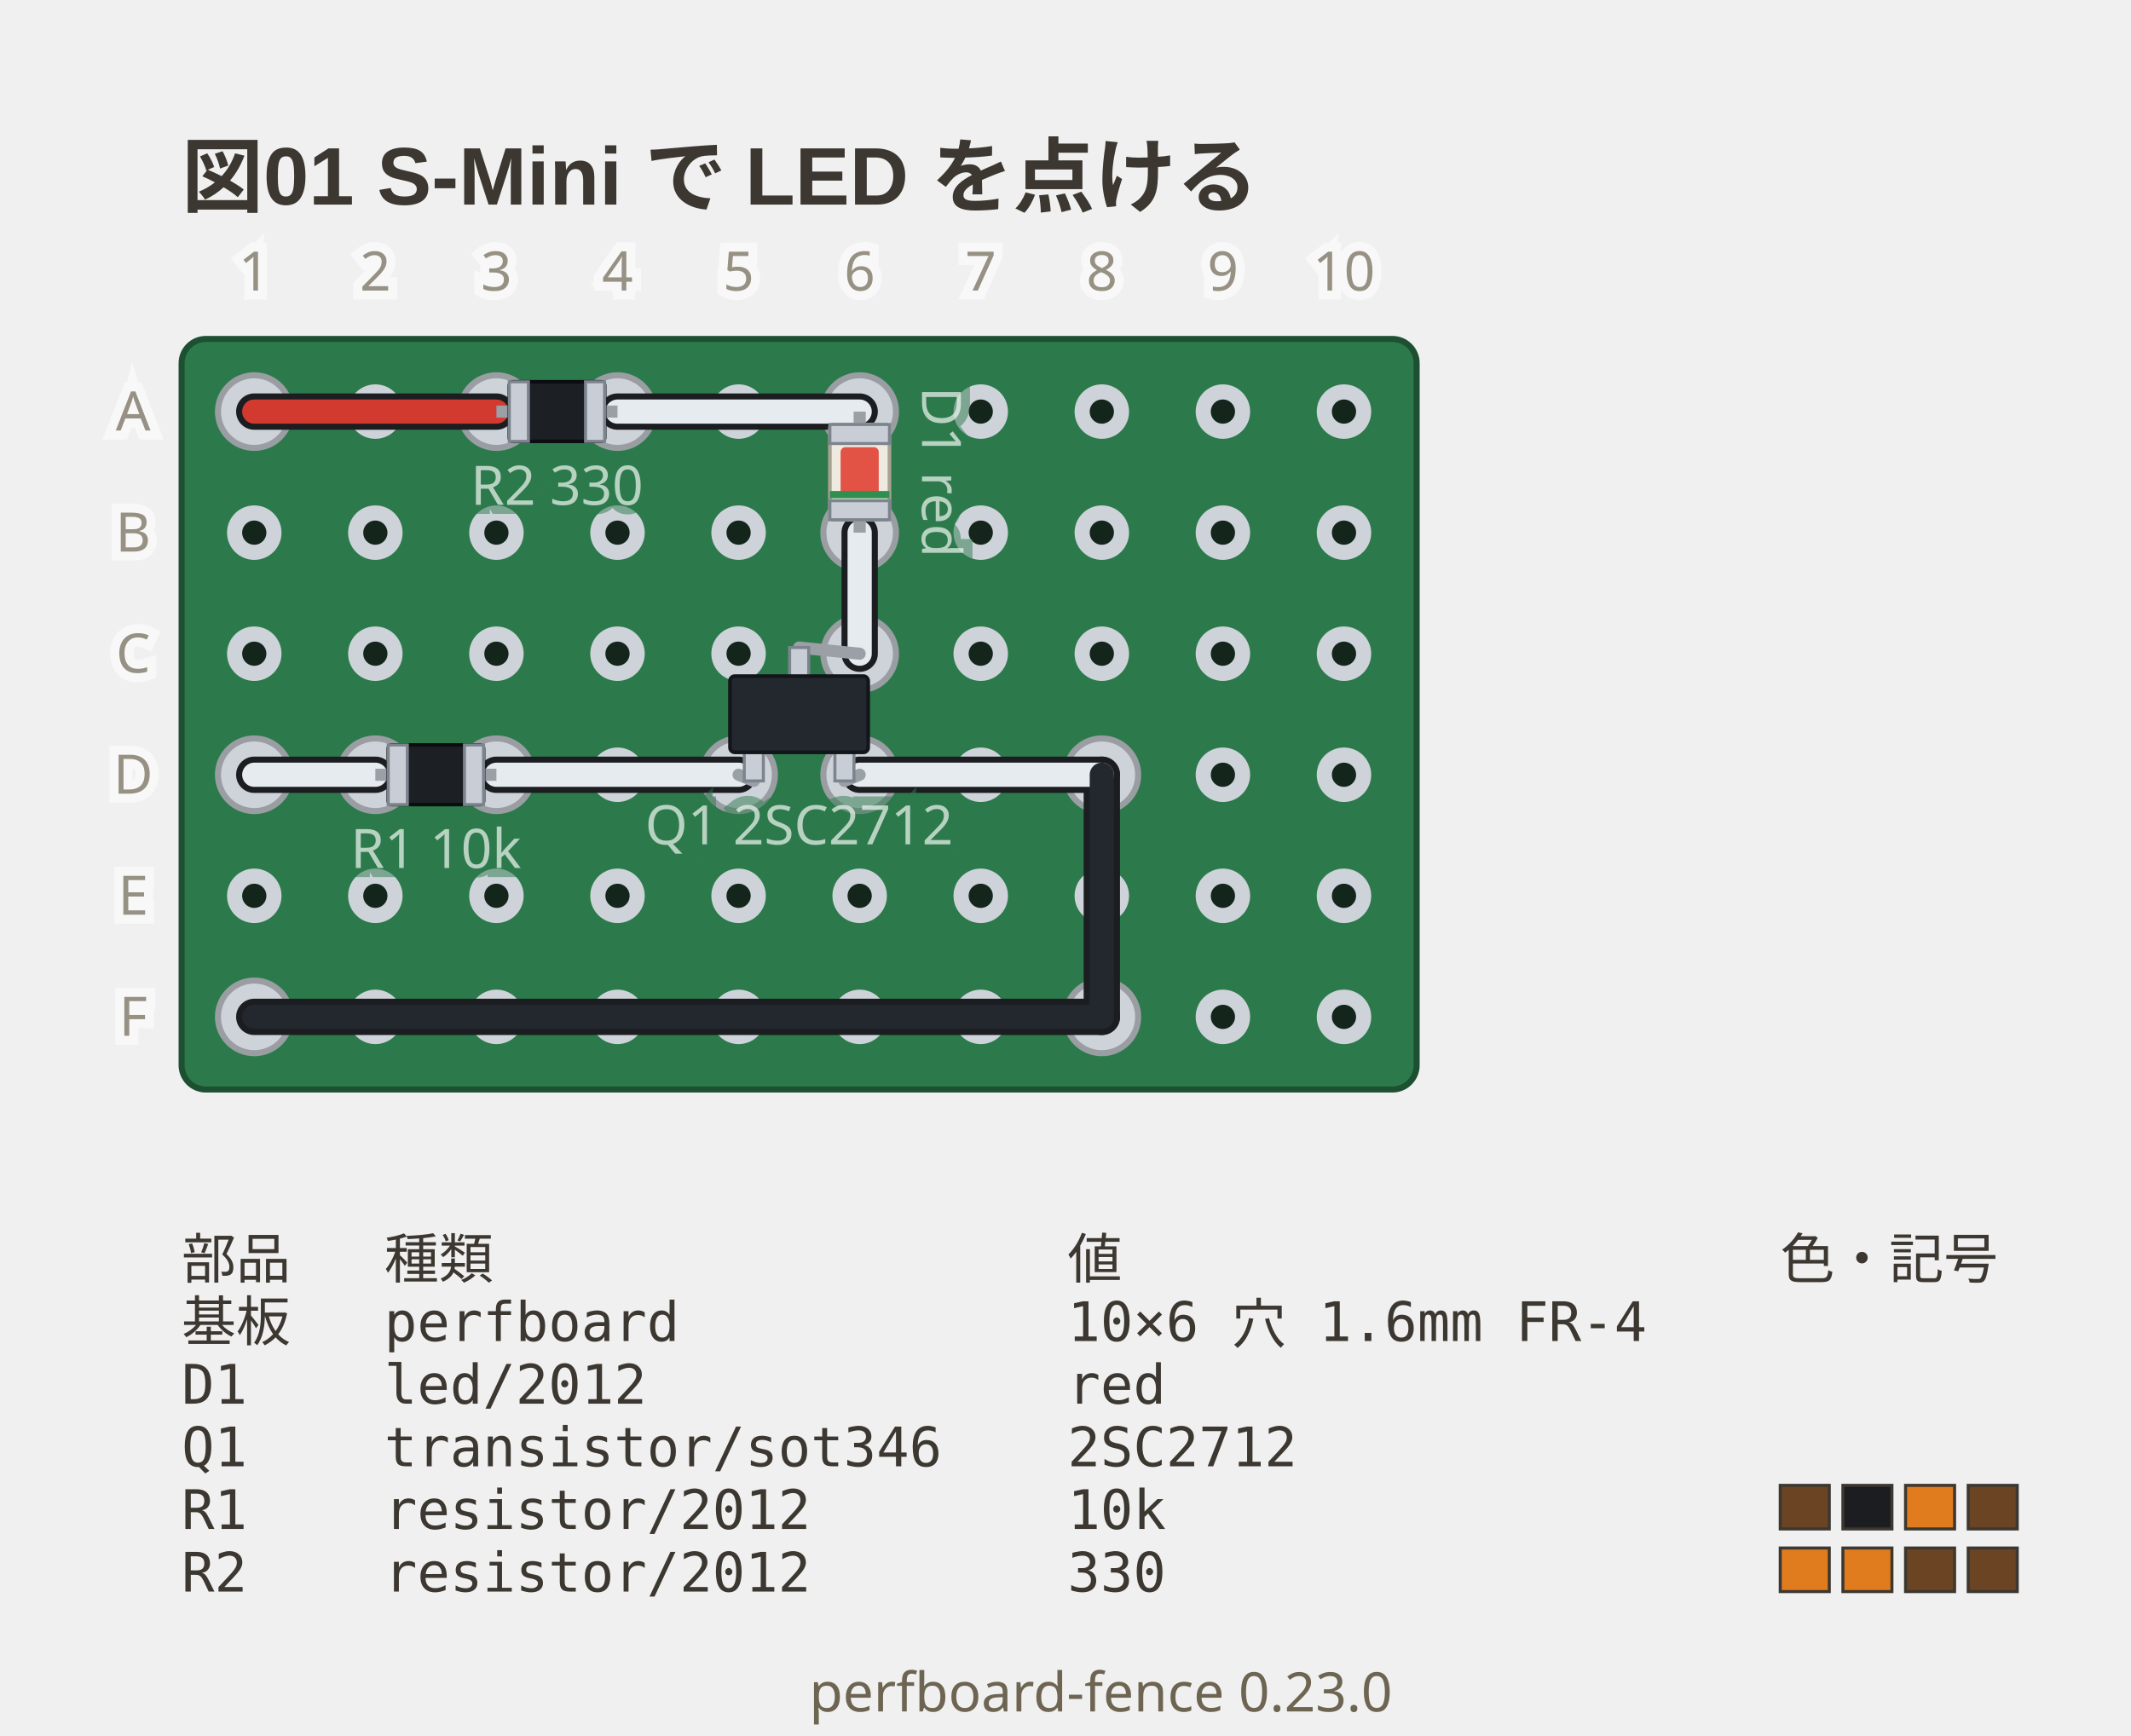
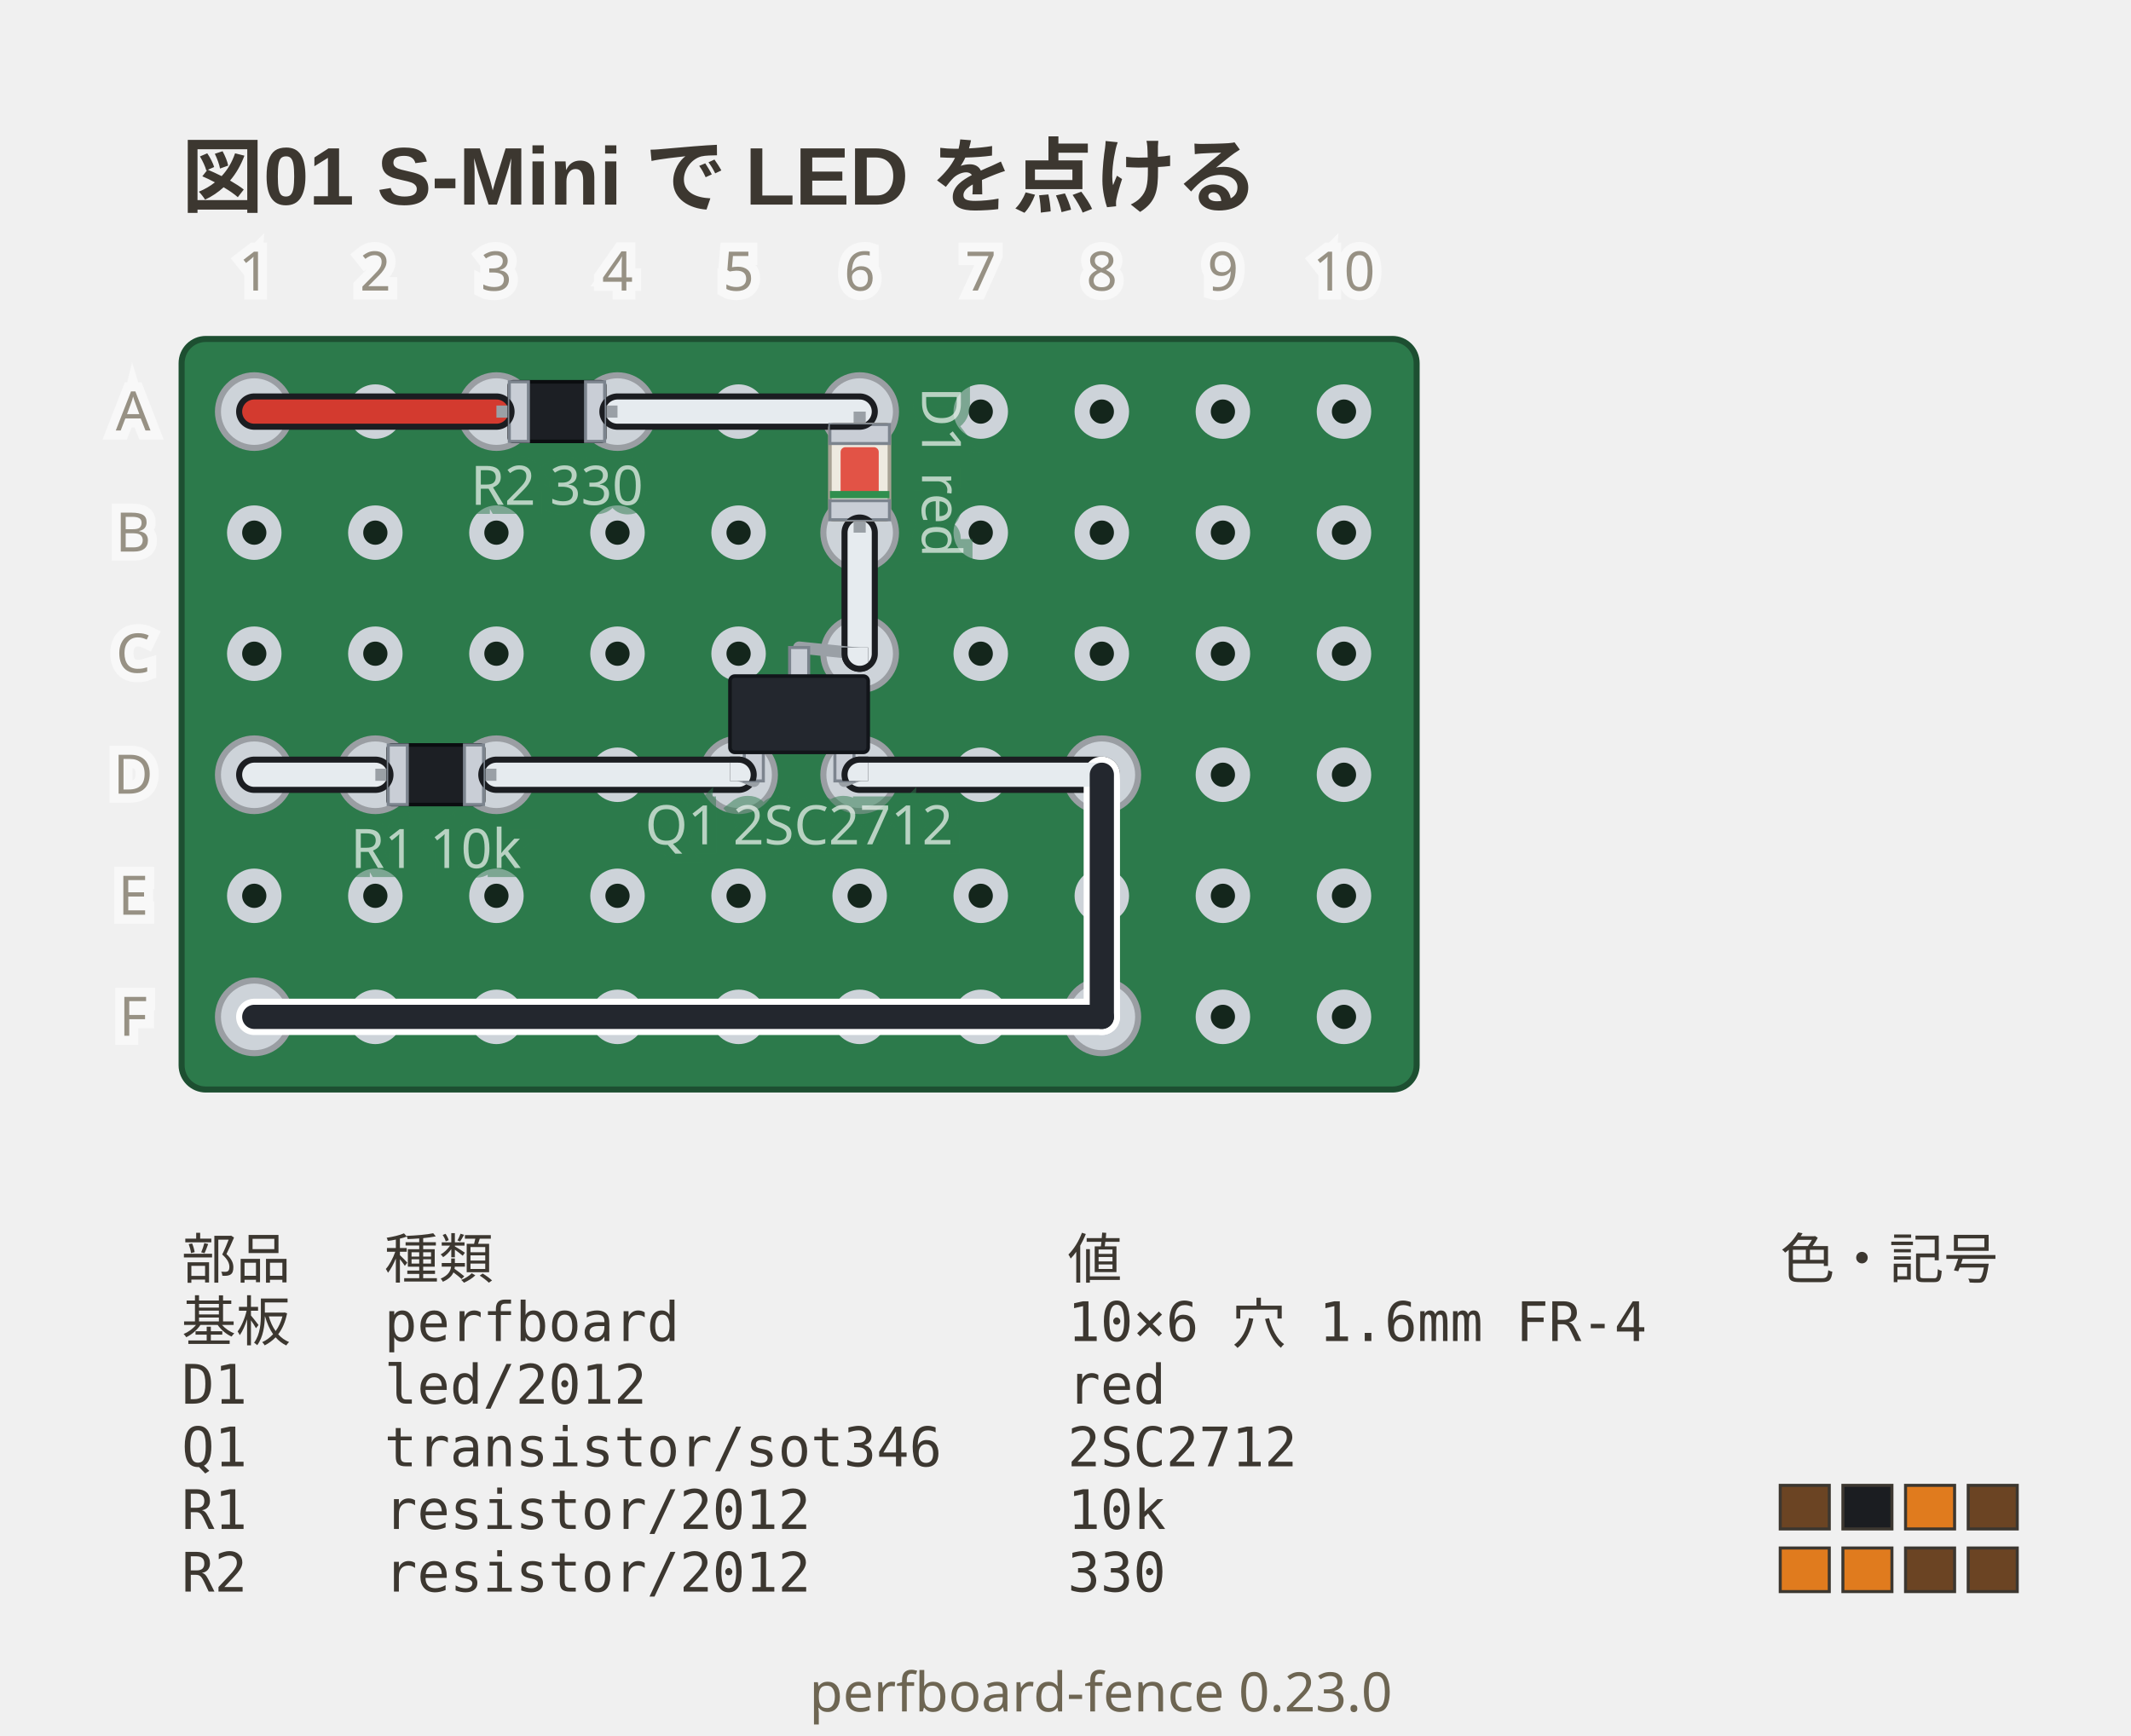
<svg xmlns="http://www.w3.org/2000/svg" viewBox="0 0 352 286.75" width="352" height="286.75" data-perfboard-fence="0.23.0" role="img">
  <text x="30" y="34" text-anchor="start" font-family="'Segoe UI', 'Helvetica Neue', Arial, 'Noto Sans', 'Hiragino Sans', 'Yu Gothic UI', 'Noto Sans CJK JP', sans-serif" fill="#3c3730" font-size="13.5" font-weight="600">図01 S-Mini で LED を点ける</text>
  <rect x="30" y="56" width="204" height="124" rx="4" fill="#2c7a4b" stroke="#1d4f31" stroke-width="1" />
  <circle cx="42" cy="68" r="3.25" fill="#14261c" stroke="#cdd3d9" stroke-width="2.5" />
  <circle cx="62" cy="68" r="3.25" fill="#14261c" stroke="#cdd3d9" stroke-width="2.5" />
  <circle cx="82" cy="68" r="3.25" fill="#14261c" stroke="#cdd3d9" stroke-width="2.5" />
  <circle cx="102" cy="68" r="3.25" fill="#14261c" stroke="#cdd3d9" stroke-width="2.5" />
  <circle cx="122" cy="68" r="3.25" fill="#14261c" stroke="#cdd3d9" stroke-width="2.5" />
  <circle cx="142" cy="68" r="3.25" fill="#14261c" stroke="#cdd3d9" stroke-width="2.5" />
  <circle cx="162" cy="68" r="3.25" fill="#14261c" stroke="#cdd3d9" stroke-width="2.5" />
  <circle cx="182" cy="68" r="3.25" fill="#14261c" stroke="#cdd3d9" stroke-width="2.5" />
  <circle cx="202" cy="68" r="3.25" fill="#14261c" stroke="#cdd3d9" stroke-width="2.5" />
  <circle cx="222" cy="68" r="3.25" fill="#14261c" stroke="#cdd3d9" stroke-width="2.5" />
  <circle cx="42" cy="88" r="3.25" fill="#14261c" stroke="#cdd3d9" stroke-width="2.5" />
  <circle cx="62" cy="88" r="3.25" fill="#14261c" stroke="#cdd3d9" stroke-width="2.5" />
  <circle cx="82" cy="88" r="3.25" fill="#14261c" stroke="#cdd3d9" stroke-width="2.5" />
  <circle cx="102" cy="88" r="3.25" fill="#14261c" stroke="#cdd3d9" stroke-width="2.5" />
  <circle cx="122" cy="88" r="3.25" fill="#14261c" stroke="#cdd3d9" stroke-width="2.5" />
  <circle cx="142" cy="88" r="3.25" fill="#14261c" stroke="#cdd3d9" stroke-width="2.5" />
  <circle cx="162" cy="88" r="3.25" fill="#14261c" stroke="#cdd3d9" stroke-width="2.5" />
  <circle cx="182" cy="88" r="3.25" fill="#14261c" stroke="#cdd3d9" stroke-width="2.5" />
  <circle cx="202" cy="88" r="3.25" fill="#14261c" stroke="#cdd3d9" stroke-width="2.5" />
  <circle cx="222" cy="88" r="3.25" fill="#14261c" stroke="#cdd3d9" stroke-width="2.5" />
  <circle cx="42" cy="108" r="3.25" fill="#14261c" stroke="#cdd3d9" stroke-width="2.5" />
  <circle cx="62" cy="108" r="3.25" fill="#14261c" stroke="#cdd3d9" stroke-width="2.5" />
  <circle cx="82" cy="108" r="3.25" fill="#14261c" stroke="#cdd3d9" stroke-width="2.5" />
  <circle cx="102" cy="108" r="3.25" fill="#14261c" stroke="#cdd3d9" stroke-width="2.5" />
  <circle cx="122" cy="108" r="3.25" fill="#14261c" stroke="#cdd3d9" stroke-width="2.5" />
  <circle cx="142" cy="108" r="3.25" fill="#14261c" stroke="#cdd3d9" stroke-width="2.5" />
  <circle cx="162" cy="108" r="3.25" fill="#14261c" stroke="#cdd3d9" stroke-width="2.5" />
  <circle cx="182" cy="108" r="3.25" fill="#14261c" stroke="#cdd3d9" stroke-width="2.5" />
  <circle cx="202" cy="108" r="3.25" fill="#14261c" stroke="#cdd3d9" stroke-width="2.5" />
  <circle cx="222" cy="108" r="3.25" fill="#14261c" stroke="#cdd3d9" stroke-width="2.5" />
  <circle cx="42" cy="128" r="3.25" fill="#14261c" stroke="#cdd3d9" stroke-width="2.5" />
  <circle cx="62" cy="128" r="3.25" fill="#14261c" stroke="#cdd3d9" stroke-width="2.5" />
  <circle cx="82" cy="128" r="3.25" fill="#14261c" stroke="#cdd3d9" stroke-width="2.5" />
  <circle cx="102" cy="128" r="3.25" fill="#14261c" stroke="#cdd3d9" stroke-width="2.5" />
  <circle cx="122" cy="128" r="3.25" fill="#14261c" stroke="#cdd3d9" stroke-width="2.5" />
  <circle cx="142" cy="128" r="3.25" fill="#14261c" stroke="#cdd3d9" stroke-width="2.5" />
  <circle cx="162" cy="128" r="3.25" fill="#14261c" stroke="#cdd3d9" stroke-width="2.5" />
  <circle cx="182" cy="128" r="3.25" fill="#14261c" stroke="#cdd3d9" stroke-width="2.5" />
  <circle cx="202" cy="128" r="3.25" fill="#14261c" stroke="#cdd3d9" stroke-width="2.5" />
  <circle cx="222" cy="128" r="3.25" fill="#14261c" stroke="#cdd3d9" stroke-width="2.5" />
  <circle cx="42" cy="148" r="3.25" fill="#14261c" stroke="#cdd3d9" stroke-width="2.5" />
  <circle cx="62" cy="148" r="3.25" fill="#14261c" stroke="#cdd3d9" stroke-width="2.5" />
  <circle cx="82" cy="148" r="3.25" fill="#14261c" stroke="#cdd3d9" stroke-width="2.5" />
  <circle cx="102" cy="148" r="3.25" fill="#14261c" stroke="#cdd3d9" stroke-width="2.5" />
  <circle cx="122" cy="148" r="3.25" fill="#14261c" stroke="#cdd3d9" stroke-width="2.5" />
  <circle cx="142" cy="148" r="3.25" fill="#14261c" stroke="#cdd3d9" stroke-width="2.5" />
  <circle cx="162" cy="148" r="3.25" fill="#14261c" stroke="#cdd3d9" stroke-width="2.5" />
  <circle cx="182" cy="148" r="3.25" fill="#14261c" stroke="#cdd3d9" stroke-width="2.5" />
  <circle cx="202" cy="148" r="3.25" fill="#14261c" stroke="#cdd3d9" stroke-width="2.5" />
  <circle cx="222" cy="148" r="3.25" fill="#14261c" stroke="#cdd3d9" stroke-width="2.5" />
  <circle cx="42" cy="168" r="3.25" fill="#14261c" stroke="#cdd3d9" stroke-width="2.5" />
  <circle cx="62" cy="168" r="3.25" fill="#14261c" stroke="#cdd3d9" stroke-width="2.5" />
  <circle cx="82" cy="168" r="3.25" fill="#14261c" stroke="#cdd3d9" stroke-width="2.5" />
  <circle cx="102" cy="168" r="3.25" fill="#14261c" stroke="#cdd3d9" stroke-width="2.5" />
  <circle cx="122" cy="168" r="3.25" fill="#14261c" stroke="#cdd3d9" stroke-width="2.5" />
  <circle cx="142" cy="168" r="3.25" fill="#14261c" stroke="#cdd3d9" stroke-width="2.5" />
  <circle cx="162" cy="168" r="3.25" fill="#14261c" stroke="#cdd3d9" stroke-width="2.5" />
  <circle cx="182" cy="168" r="3.25" fill="#14261c" stroke="#cdd3d9" stroke-width="2.5" />
  <circle cx="202" cy="168" r="3.25" fill="#14261c" stroke="#cdd3d9" stroke-width="2.5" />
  <circle cx="222" cy="168" r="3.25" fill="#14261c" stroke="#cdd3d9" stroke-width="2.5" />
  <circle cx="82" cy="68" r="6" fill="#cdd3d9" stroke="#9a9ea3" stroke-width="1" />
  <circle cx="102" cy="68" r="6" fill="#cdd3d9" stroke="#9a9ea3" stroke-width="1" />
  <circle cx="142" cy="68" r="6" fill="#cdd3d9" stroke="#9a9ea3" stroke-width="1" />
  <circle cx="142" cy="88" r="6" fill="#cdd3d9" stroke="#9a9ea3" stroke-width="1" />
  <circle cx="122" cy="128" r="6" fill="#cdd3d9" stroke="#9a9ea3" stroke-width="1" />
  <circle cx="142" cy="128" r="6" fill="#cdd3d9" stroke="#9a9ea3" stroke-width="1" />
  <circle cx="142" cy="108" r="6" fill="#cdd3d9" stroke="#9a9ea3" stroke-width="1" />
  <circle cx="62" cy="128" r="6" fill="#cdd3d9" stroke="#9a9ea3" stroke-width="1" />
  <circle cx="82" cy="128" r="6" fill="#cdd3d9" stroke="#9a9ea3" stroke-width="1" />
  <circle cx="42" cy="68" r="6" fill="#cdd3d9" stroke="#9a9ea3" stroke-width="1" />
  <circle cx="42" cy="128" r="6" fill="#cdd3d9" stroke="#9a9ea3" stroke-width="1" />
  <circle cx="182" cy="128" r="6" fill="#cdd3d9" stroke="#9a9ea3" stroke-width="1" />
  <circle cx="182" cy="168" r="6" fill="#cdd3d9" stroke="#9a9ea3" stroke-width="1" />
  <circle cx="42" cy="168" r="6" fill="#cdd3d9" stroke="#9a9ea3" stroke-width="1" />
  <line x1="42" y1="68" x2="82" y2="68" class="cf-wire-outline" stroke="#1b1d21" stroke-width="6" stroke-linecap="round" pointer-events="none" />
  <line x1="102" y1="68" x2="142" y2="68" class="cf-wire-outline" stroke="#1b1d21" stroke-width="6" stroke-linecap="round" pointer-events="none" />
  <line x1="142" y1="88" x2="142" y2="108" class="cf-wire-outline" stroke="#1b1d21" stroke-width="6" stroke-linecap="round" pointer-events="none" />
  <line x1="42" y1="128" x2="62" y2="128" class="cf-wire-outline" stroke="#1b1d21" stroke-width="6" stroke-linecap="round" pointer-events="none" />
  <line x1="82" y1="128" x2="122" y2="128" class="cf-wire-outline" stroke="#1b1d21" stroke-width="6" stroke-linecap="round" pointer-events="none" />
  <line x1="142" y1="128" x2="182" y2="128" class="cf-wire-outline" stroke="#1b1d21" stroke-width="6" stroke-linecap="round" pointer-events="none" />
-   <line x1="182" y1="128" x2="182" y2="168" class="cf-wire-outline" stroke="#1b1d21" stroke-width="6" stroke-linecap="round" pointer-events="none" />
-   <line x1="182" y1="168" x2="42" y2="168" class="cf-wire-outline" stroke="#1b1d21" stroke-width="6" stroke-linecap="round" pointer-events="none" />
+   <line x1="182" y1="128" x2="182" y2="168" class="cf-wire-outline" stroke="#ffffff" stroke-width="6" stroke-linecap="round" pointer-events="none" />
+   <line x1="182" y1="168" x2="42" y2="168" class="cf-wire-outline" stroke="#ffffff" stroke-width="6" stroke-linecap="round" pointer-events="none" />
  <line x1="42" y1="68" x2="82" y2="68" stroke="#d33a2f" stroke-width="4" stroke-linecap="round" stroke-opacity="1" />
  <line x1="102" y1="68" x2="142" y2="68" stroke="#e6ebef" stroke-width="4" stroke-linecap="round" stroke-opacity="1" />
  <line x1="142" y1="88" x2="142" y2="108" stroke="#e6ebef" stroke-width="4" stroke-linecap="round" stroke-opacity="1" />
  <line x1="42" y1="128" x2="62" y2="128" stroke="#e6ebef" stroke-width="4" stroke-linecap="round" stroke-opacity="1" />
  <line x1="82" y1="128" x2="122" y2="128" stroke="#e6ebef" stroke-width="4" stroke-linecap="round" stroke-opacity="1" />
  <line x1="142" y1="128" x2="182" y2="128" stroke="#e6ebef" stroke-width="4" stroke-linecap="round" stroke-opacity="1" />
  <line x1="182" y1="128" x2="182" y2="168" stroke="#23272e" stroke-width="4" stroke-linecap="round" stroke-opacity="1" />
  <line x1="182" y1="168" x2="42" y2="168" stroke="#23272e" stroke-width="4" stroke-linecap="round" stroke-opacity="1" />
  <line x1="82" y1="68" x2="102" y2="68" stroke="#9aa0a6" stroke-width="2" />
  <g transform="translate(92 68) rotate(0)">
    <rect x="-7.87" y="-4.92" width="15.75" height="9.84" rx="0.6" fill="#1c1f24" stroke="#0b0d10" stroke-width="0.6" />
    <rect x="-7.87" y="-4.92" width="3.15" height="9.84" fill="#c9ced6" stroke="#7c848e" stroke-width="0.5" />
    <rect x="4.72" y="-4.92" width="3.15" height="9.84" fill="#c9ced6" stroke="#7c848e" stroke-width="0.5" />
  </g>
  <text x="92" y="83.4" text-anchor="middle" font-family="ui-sans-serif, system-ui, sans-serif" stroke="#2c7a4b" stroke-width="3" fill="#2c7a4b" font-size="9" opacity="0.5" aria-hidden="true">R2 330</text>
  <text x="92" y="83.4" text-anchor="middle" font-family="ui-sans-serif, system-ui, sans-serif" fill="#f4f8f5" font-size="9" opacity="0.7">R2 330</text>
  <line x1="142" y1="68" x2="142" y2="88" stroke="#9aa0a6" stroke-width="2" />
  <g transform="translate(142 78) rotate(90)">
    <rect x="-7.87" y="-4.92" width="15.75" height="9.84" rx="0.6" fill="#eeeae0" stroke="#a8a294" stroke-width="0.6" />
    <rect x="-7.87" y="-4.92" width="3.15" height="9.84" fill="#c9ced6" stroke="#7c848e" stroke-width="0.5" />
    <rect x="4.72" y="-4.92" width="3.15" height="9.84" fill="#c9ced6" stroke="#7c848e" stroke-width="0.5" />
    <rect x="-4.12" y="-3.15" width="8.25" height="6.3" rx="0.8" fill="#e0392c" fill-opacity="0.85" />
    <rect x="3.12" y="-4.92" width="1.2" height="9.84" fill="#2f8f4e" />
  </g>
  <g transform="translate(155.42 78) rotate(90)">
    <text x="0" y="0" text-anchor="middle" font-family="ui-sans-serif, system-ui, sans-serif" stroke="#2c7a4b" stroke-width="3" fill="#2c7a4b" font-size="9" dominant-baseline="middle" opacity="0.5" aria-hidden="true">D1 red</text>
    <text x="0" y="0" text-anchor="middle" font-family="ui-sans-serif, system-ui, sans-serif" fill="#f4f8f5" font-size="9" dominant-baseline="middle" opacity="0.7">D1 red</text>
  </g>
  <line x1="124.52" y1="129.02" x2="122" y2="128" stroke="#9aa0a6" stroke-width="2" stroke-linecap="round" />
  <line x1="139.48" y1="129.02" x2="142" y2="128" stroke="#9aa0a6" stroke-width="2" stroke-linecap="round" />
  <line x1="132" y1="106.98" x2="142" y2="108" stroke="#9aa0a6" stroke-width="2" stroke-linecap="round" />
  <g transform="translate(132 118) rotate(0) scale(1 -1)">
    <rect x="-9.06" y="-11.02" width="3.15" height="5.22" fill="#c9ced6" stroke="#7c848e" stroke-width="0.5" />
    <rect x="5.91" y="-11.02" width="3.15" height="5.22" fill="#c9ced6" stroke="#7c848e" stroke-width="0.5" />
    <rect x="-1.57" y="5.8" width="3.15" height="5.22" fill="#c9ced6" stroke="#7c848e" stroke-width="0.5" />
    <rect x="-11.42" y="-6.3" width="22.83" height="12.6" rx="0.8" fill="#23272e" stroke="#12151a" stroke-width="0.6" />
  </g>
  <text x="132" y="139.5" text-anchor="middle" font-family="ui-sans-serif, system-ui, sans-serif" stroke="#2c7a4b" stroke-width="3" fill="#2c7a4b" font-size="9" opacity="0.5" aria-hidden="true">Q1 2SC2712</text>
  <text x="132" y="139.5" text-anchor="middle" font-family="ui-sans-serif, system-ui, sans-serif" fill="#f4f8f5" font-size="9" opacity="0.7">Q1 2SC2712</text>
  <line x1="62" y1="128" x2="82" y2="128" stroke="#9aa0a6" stroke-width="2" />
  <g transform="translate(72 128) rotate(0)">
    <rect x="-7.87" y="-4.92" width="15.75" height="9.84" rx="0.6" fill="#1c1f24" stroke="#0b0d10" stroke-width="0.6" />
    <rect x="-7.87" y="-4.92" width="3.15" height="9.84" fill="#c9ced6" stroke="#7c848e" stroke-width="0.5" />
    <rect x="4.72" y="-4.92" width="3.15" height="9.84" fill="#c9ced6" stroke="#7c848e" stroke-width="0.5" />
  </g>
  <text x="72" y="143.4" text-anchor="middle" font-family="ui-sans-serif, system-ui, sans-serif" stroke="#2c7a4b" stroke-width="3" fill="#2c7a4b" font-size="9" opacity="0.5" aria-hidden="true">R1 10k</text>
  <text x="72" y="143.4" text-anchor="middle" font-family="ui-sans-serif, system-ui, sans-serif" fill="#f4f8f5" font-size="9" opacity="0.7">R1 10k</text>
+   <clipPath id="pf-lead-R2-92-68">
+     <rect x="84.13" y="63.08" width="15.75" height="9.84" transform="rotate(0 92 68)" />
+   </clipPath>
+   <g clip-path="url(#pf-lead-R2-92-68)">
+     <line x1="42" y1="68" x2="82" y2="68" class="cf-wire-outline" stroke="#1b1d21" stroke-width="6" stroke-linecap="round" pointer-events="none" />
+     <line x1="102" y1="68" x2="142" y2="68" class="cf-wire-outline" stroke="#1b1d21" stroke-width="6" stroke-linecap="round" pointer-events="none" />
+     <line x1="42" y1="68" x2="82" y2="68" stroke="#d33a2f" stroke-width="4" stroke-linecap="round" stroke-opacity="1" />
+     <line x1="102" y1="68" x2="142" y2="68" stroke="#e6ebef" stroke-width="4" stroke-linecap="round" stroke-opacity="1" />
+   </g>
+   <clipPath id="pf-lead-D1-142-78">
+     <rect x="134.13" y="73.08" width="15.75" height="9.84" transform="rotate(90 142 78)" />
+   </clipPath>
+   <g clip-path="url(#pf-lead-D1-142-78)">
+     <line x1="102" y1="68" x2="142" y2="68" class="cf-wire-outline" stroke="#1b1d21" stroke-width="6" stroke-linecap="round" pointer-events="none" />
+     <line x1="142" y1="88" x2="142" y2="108" class="cf-wire-outline" stroke="#1b1d21" stroke-width="6" stroke-linecap="round" pointer-events="none" />
+     <line x1="102" y1="68" x2="142" y2="68" stroke="#e6ebef" stroke-width="4" stroke-linecap="round" stroke-opacity="1" />
+     <line x1="142" y1="88" x2="142" y2="108" stroke="#e6ebef" stroke-width="4" stroke-linecap="round" stroke-opacity="1" />
+   </g>
+   <clipPath id="pf-lead-Q1-132-118">
+     <rect x="120.58" y="106.98" width="22.83" height="22.05" transform="rotate(0 132 118)" />
+   </clipPath>
+   <g clip-path="url(#pf-lead-Q1-132-118)">
+     <line x1="142" y1="88" x2="142" y2="108" class="cf-wire-outline" stroke="#1b1d21" stroke-width="6" stroke-linecap="round" pointer-events="none" />
+     <line x1="82" y1="128" x2="122" y2="128" class="cf-wire-outline" stroke="#1b1d21" stroke-width="6" stroke-linecap="round" pointer-events="none" />
+     <line x1="142" y1="128" x2="182" y2="128" class="cf-wire-outline" stroke="#1b1d21" stroke-width="6" stroke-linecap="round" pointer-events="none" />
+     <line x1="142" y1="88" x2="142" y2="108" stroke="#e6ebef" stroke-width="4" stroke-linecap="round" stroke-opacity="1" />
+     <line x1="82" y1="128" x2="122" y2="128" stroke="#e6ebef" stroke-width="4" stroke-linecap="round" stroke-opacity="1" />
+     <line x1="142" y1="128" x2="182" y2="128" stroke="#e6ebef" stroke-width="4" stroke-linecap="round" stroke-opacity="1" />
+   </g>
+   <clipPath id="pf-lead-R1-72-128">
+     <rect x="64.13" y="123.08" width="15.75" height="9.84" transform="rotate(0 72 128)" />
+   </clipPath>
+   <g clip-path="url(#pf-lead-R1-72-128)">
+     <line x1="42" y1="128" x2="62" y2="128" class="cf-wire-outline" stroke="#1b1d21" stroke-width="6" stroke-linecap="round" pointer-events="none" />
+     <line x1="82" y1="128" x2="122" y2="128" class="cf-wire-outline" stroke="#1b1d21" stroke-width="6" stroke-linecap="round" pointer-events="none" />
+     <line x1="42" y1="128" x2="62" y2="128" stroke="#e6ebef" stroke-width="4" stroke-linecap="round" stroke-opacity="1" />
+     <line x1="82" y1="128" x2="122" y2="128" stroke="#e6ebef" stroke-width="4" stroke-linecap="round" stroke-opacity="1" />
+   </g>
  <text x="22" y="68" text-anchor="middle" font-family="ui-sans-serif, system-ui, sans-serif" stroke="#ffffff" stroke-width="3" fill="#ffffff" font-size="9" dominant-baseline="middle" opacity="0.5" aria-hidden="true">A</text>
  <text x="22" y="68" text-anchor="middle" font-family="ui-sans-serif, system-ui, sans-serif" fill="#6d6552" font-size="9" dominant-baseline="middle" opacity="0.7">A</text>
  <text x="22" y="88" text-anchor="middle" font-family="ui-sans-serif, system-ui, sans-serif" stroke="#ffffff" stroke-width="3" fill="#ffffff" font-size="9" dominant-baseline="middle" opacity="0.5" aria-hidden="true">B</text>
  <text x="22" y="88" text-anchor="middle" font-family="ui-sans-serif, system-ui, sans-serif" fill="#6d6552" font-size="9" dominant-baseline="middle" opacity="0.7">B</text>
  <text x="22" y="108" text-anchor="middle" font-family="ui-sans-serif, system-ui, sans-serif" stroke="#ffffff" stroke-width="3" fill="#ffffff" font-size="9" dominant-baseline="middle" opacity="0.5" aria-hidden="true">C</text>
  <text x="22" y="108" text-anchor="middle" font-family="ui-sans-serif, system-ui, sans-serif" fill="#6d6552" font-size="9" dominant-baseline="middle" opacity="0.7">C</text>
  <text x="22" y="128" text-anchor="middle" font-family="ui-sans-serif, system-ui, sans-serif" stroke="#ffffff" stroke-width="3" fill="#ffffff" font-size="9" dominant-baseline="middle" opacity="0.5" aria-hidden="true">D</text>
  <text x="22" y="128" text-anchor="middle" font-family="ui-sans-serif, system-ui, sans-serif" fill="#6d6552" font-size="9" dominant-baseline="middle" opacity="0.7">D</text>
  <text x="22" y="148" text-anchor="middle" font-family="ui-sans-serif, system-ui, sans-serif" stroke="#ffffff" stroke-width="3" fill="#ffffff" font-size="9" dominant-baseline="middle" opacity="0.5" aria-hidden="true">E</text>
  <text x="22" y="148" text-anchor="middle" font-family="ui-sans-serif, system-ui, sans-serif" fill="#6d6552" font-size="9" dominant-baseline="middle" opacity="0.7">E</text>
  <text x="22" y="168" text-anchor="middle" font-family="ui-sans-serif, system-ui, sans-serif" stroke="#ffffff" stroke-width="3" fill="#ffffff" font-size="9" dominant-baseline="middle" opacity="0.5" aria-hidden="true">F</text>
  <text x="22" y="168" text-anchor="middle" font-family="ui-sans-serif, system-ui, sans-serif" fill="#6d6552" font-size="9" dominant-baseline="middle" opacity="0.7">F</text>
  <text x="42" y="48" text-anchor="middle" font-family="ui-sans-serif, system-ui, sans-serif" stroke="#ffffff" stroke-width="3" fill="#ffffff" font-size="9" opacity="0.5" aria-hidden="true">1</text>
  <text x="42" y="48" text-anchor="middle" font-family="ui-sans-serif, system-ui, sans-serif" fill="#6d6552" font-size="9" opacity="0.7">1</text>
  <text x="62" y="48" text-anchor="middle" font-family="ui-sans-serif, system-ui, sans-serif" stroke="#ffffff" stroke-width="3" fill="#ffffff" font-size="9" opacity="0.5" aria-hidden="true">2</text>
  <text x="62" y="48" text-anchor="middle" font-family="ui-sans-serif, system-ui, sans-serif" fill="#6d6552" font-size="9" opacity="0.7">2</text>
  <text x="82" y="48" text-anchor="middle" font-family="ui-sans-serif, system-ui, sans-serif" stroke="#ffffff" stroke-width="3" fill="#ffffff" font-size="9" opacity="0.5" aria-hidden="true">3</text>
  <text x="82" y="48" text-anchor="middle" font-family="ui-sans-serif, system-ui, sans-serif" fill="#6d6552" font-size="9" opacity="0.7">3</text>
  <text x="102" y="48" text-anchor="middle" font-family="ui-sans-serif, system-ui, sans-serif" stroke="#ffffff" stroke-width="3" fill="#ffffff" font-size="9" opacity="0.5" aria-hidden="true">4</text>
  <text x="102" y="48" text-anchor="middle" font-family="ui-sans-serif, system-ui, sans-serif" fill="#6d6552" font-size="9" opacity="0.7">4</text>
  <text x="122" y="48" text-anchor="middle" font-family="ui-sans-serif, system-ui, sans-serif" stroke="#ffffff" stroke-width="3" fill="#ffffff" font-size="9" opacity="0.5" aria-hidden="true">5</text>
  <text x="122" y="48" text-anchor="middle" font-family="ui-sans-serif, system-ui, sans-serif" fill="#6d6552" font-size="9" opacity="0.7">5</text>
  <text x="142" y="48" text-anchor="middle" font-family="ui-sans-serif, system-ui, sans-serif" stroke="#ffffff" stroke-width="3" fill="#ffffff" font-size="9" opacity="0.5" aria-hidden="true">6</text>
  <text x="142" y="48" text-anchor="middle" font-family="ui-sans-serif, system-ui, sans-serif" fill="#6d6552" font-size="9" opacity="0.7">6</text>
  <text x="162" y="48" text-anchor="middle" font-family="ui-sans-serif, system-ui, sans-serif" stroke="#ffffff" stroke-width="3" fill="#ffffff" font-size="9" opacity="0.5" aria-hidden="true">7</text>
  <text x="162" y="48" text-anchor="middle" font-family="ui-sans-serif, system-ui, sans-serif" fill="#6d6552" font-size="9" opacity="0.7">7</text>
  <text x="182" y="48" text-anchor="middle" font-family="ui-sans-serif, system-ui, sans-serif" stroke="#ffffff" stroke-width="3" fill="#ffffff" font-size="9" opacity="0.5" aria-hidden="true">8</text>
  <text x="182" y="48" text-anchor="middle" font-family="ui-sans-serif, system-ui, sans-serif" fill="#6d6552" font-size="9" opacity="0.7">8</text>
  <text x="202" y="48" text-anchor="middle" font-family="ui-sans-serif, system-ui, sans-serif" stroke="#ffffff" stroke-width="3" fill="#ffffff" font-size="9" opacity="0.5" aria-hidden="true">9</text>
  <text x="202" y="48" text-anchor="middle" font-family="ui-sans-serif, system-ui, sans-serif" fill="#6d6552" font-size="9" opacity="0.7">9</text>
  <text x="222" y="48" text-anchor="middle" font-family="ui-sans-serif, system-ui, sans-serif" stroke="#ffffff" stroke-width="3" fill="#ffffff" font-size="9" opacity="0.5" aria-hidden="true">10</text>
  <text x="222" y="48" text-anchor="middle" font-family="ui-sans-serif, system-ui, sans-serif" fill="#6d6552" font-size="9" opacity="0.7">10</text>
  <text x="30" y="211.2" text-anchor="start" font-family="ui-monospace, 'DejaVu Sans Mono', 'Noto Sans Mono CJK JP', monospace" fill="#3c3730" font-size="9" xml:space="preserve">部品</text>
  <text x="63.48" y="211.2" text-anchor="start" font-family="ui-monospace, 'DejaVu Sans Mono', 'Noto Sans Mono CJK JP', monospace" fill="#3c3730" font-size="9" xml:space="preserve">種類</text>
  <text x="176.34" y="211.2" text-anchor="start" font-family="ui-monospace, 'DejaVu Sans Mono', 'Noto Sans Mono CJK JP', monospace" fill="#3c3730" font-size="9" xml:space="preserve">値</text>
  <text x="294.06" y="211.2" text-anchor="start" font-family="ui-monospace, 'DejaVu Sans Mono', 'Noto Sans Mono CJK JP', monospace" fill="#3c3730" font-size="9" xml:space="preserve">色・記号</text>
  <text x="30" y="221.55" text-anchor="start" font-family="ui-monospace, 'DejaVu Sans Mono', 'Noto Sans Mono CJK JP', monospace" fill="#3c3730" font-size="9" xml:space="preserve">基板</text>
  <text x="63.48" y="221.55" text-anchor="start" font-family="ui-monospace, 'DejaVu Sans Mono', 'Noto Sans Mono CJK JP', monospace" fill="#3c3730" font-size="9" xml:space="preserve">perfboard</text>
  <text x="176.34" y="221.55" text-anchor="start" font-family="ui-monospace, 'DejaVu Sans Mono', 'Noto Sans Mono CJK JP', monospace" fill="#3c3730" font-size="9" xml:space="preserve">10×6 穴 1.6mm FR-4</text>
  <text x="30" y="231.9" text-anchor="start" font-family="ui-monospace, 'DejaVu Sans Mono', 'Noto Sans Mono CJK JP', monospace" fill="#3c3730" font-size="9" xml:space="preserve">D1</text>
  <text x="63.48" y="231.9" text-anchor="start" font-family="ui-monospace, 'DejaVu Sans Mono', 'Noto Sans Mono CJK JP', monospace" fill="#3c3730" font-size="9" xml:space="preserve">led/2012</text>
  <text x="176.34" y="231.9" text-anchor="start" font-family="ui-monospace, 'DejaVu Sans Mono', 'Noto Sans Mono CJK JP', monospace" fill="#3c3730" font-size="9" xml:space="preserve">red</text>
  <text x="30" y="242.25" text-anchor="start" font-family="ui-monospace, 'DejaVu Sans Mono', 'Noto Sans Mono CJK JP', monospace" fill="#3c3730" font-size="9" xml:space="preserve">Q1</text>
  <text x="63.48" y="242.25" text-anchor="start" font-family="ui-monospace, 'DejaVu Sans Mono', 'Noto Sans Mono CJK JP', monospace" fill="#3c3730" font-size="9" xml:space="preserve">transistor/sot346</text>
  <text x="176.34" y="242.25" text-anchor="start" font-family="ui-monospace, 'DejaVu Sans Mono', 'Noto Sans Mono CJK JP', monospace" fill="#3c3730" font-size="9" xml:space="preserve">2SC2712</text>
  <text x="30" y="252.6" text-anchor="start" font-family="ui-monospace, 'DejaVu Sans Mono', 'Noto Sans Mono CJK JP', monospace" fill="#3c3730" font-size="9" xml:space="preserve">R1</text>
  <text x="63.48" y="252.6" text-anchor="start" font-family="ui-monospace, 'DejaVu Sans Mono', 'Noto Sans Mono CJK JP', monospace" fill="#3c3730" font-size="9" xml:space="preserve">resistor/2012</text>
  <text x="176.34" y="252.6" text-anchor="start" font-family="ui-monospace, 'DejaVu Sans Mono', 'Noto Sans Mono CJK JP', monospace" fill="#3c3730" font-size="9" xml:space="preserve">10k</text>
  <rect x="294.06" y="245.40" width="8.10" height="7.20" fill="#6b4423" stroke="#3c3730" stroke-width="0.5" />
  <rect x="304.41" y="245.40" width="8.10" height="7.20" fill="#1b1d21" stroke="#3c3730" stroke-width="0.5" />
  <rect x="314.76" y="245.40" width="8.10" height="7.20" fill="#e07b1e" stroke="#3c3730" stroke-width="0.5" />
  <rect x="325.11" y="245.40" width="8.10" height="7.20" fill="#6b4423" stroke="#3c3730" stroke-width="0.5" />
  <text x="30" y="262.95" text-anchor="start" font-family="ui-monospace, 'DejaVu Sans Mono', 'Noto Sans Mono CJK JP', monospace" fill="#3c3730" font-size="9" xml:space="preserve">R2</text>
  <text x="63.48" y="262.95" text-anchor="start" font-family="ui-monospace, 'DejaVu Sans Mono', 'Noto Sans Mono CJK JP', monospace" fill="#3c3730" font-size="9" xml:space="preserve">resistor/2012</text>
  <text x="176.34" y="262.95" text-anchor="start" font-family="ui-monospace, 'DejaVu Sans Mono', 'Noto Sans Mono CJK JP', monospace" fill="#3c3730" font-size="9" xml:space="preserve">330</text>
  <rect x="294.06" y="255.75" width="8.10" height="7.20" fill="#e07b1e" stroke="#3c3730" stroke-width="0.5" />
  <rect x="304.41" y="255.75" width="8.10" height="7.20" fill="#e07b1e" stroke="#3c3730" stroke-width="0.5" />
  <rect x="314.76" y="255.75" width="8.10" height="7.20" fill="#6b4423" stroke="#3c3730" stroke-width="0.5" />
  <rect x="325.11" y="255.75" width="8.10" height="7.20" fill="#6b4423" stroke="#3c3730" stroke-width="0.5" />
  <text x="230" y="282.75" text-anchor="end" font-family="ui-sans-serif, system-ui, sans-serif" fill="#6d6552" font-size="9">perfboard-fence 0.23.0</text>
</svg>
